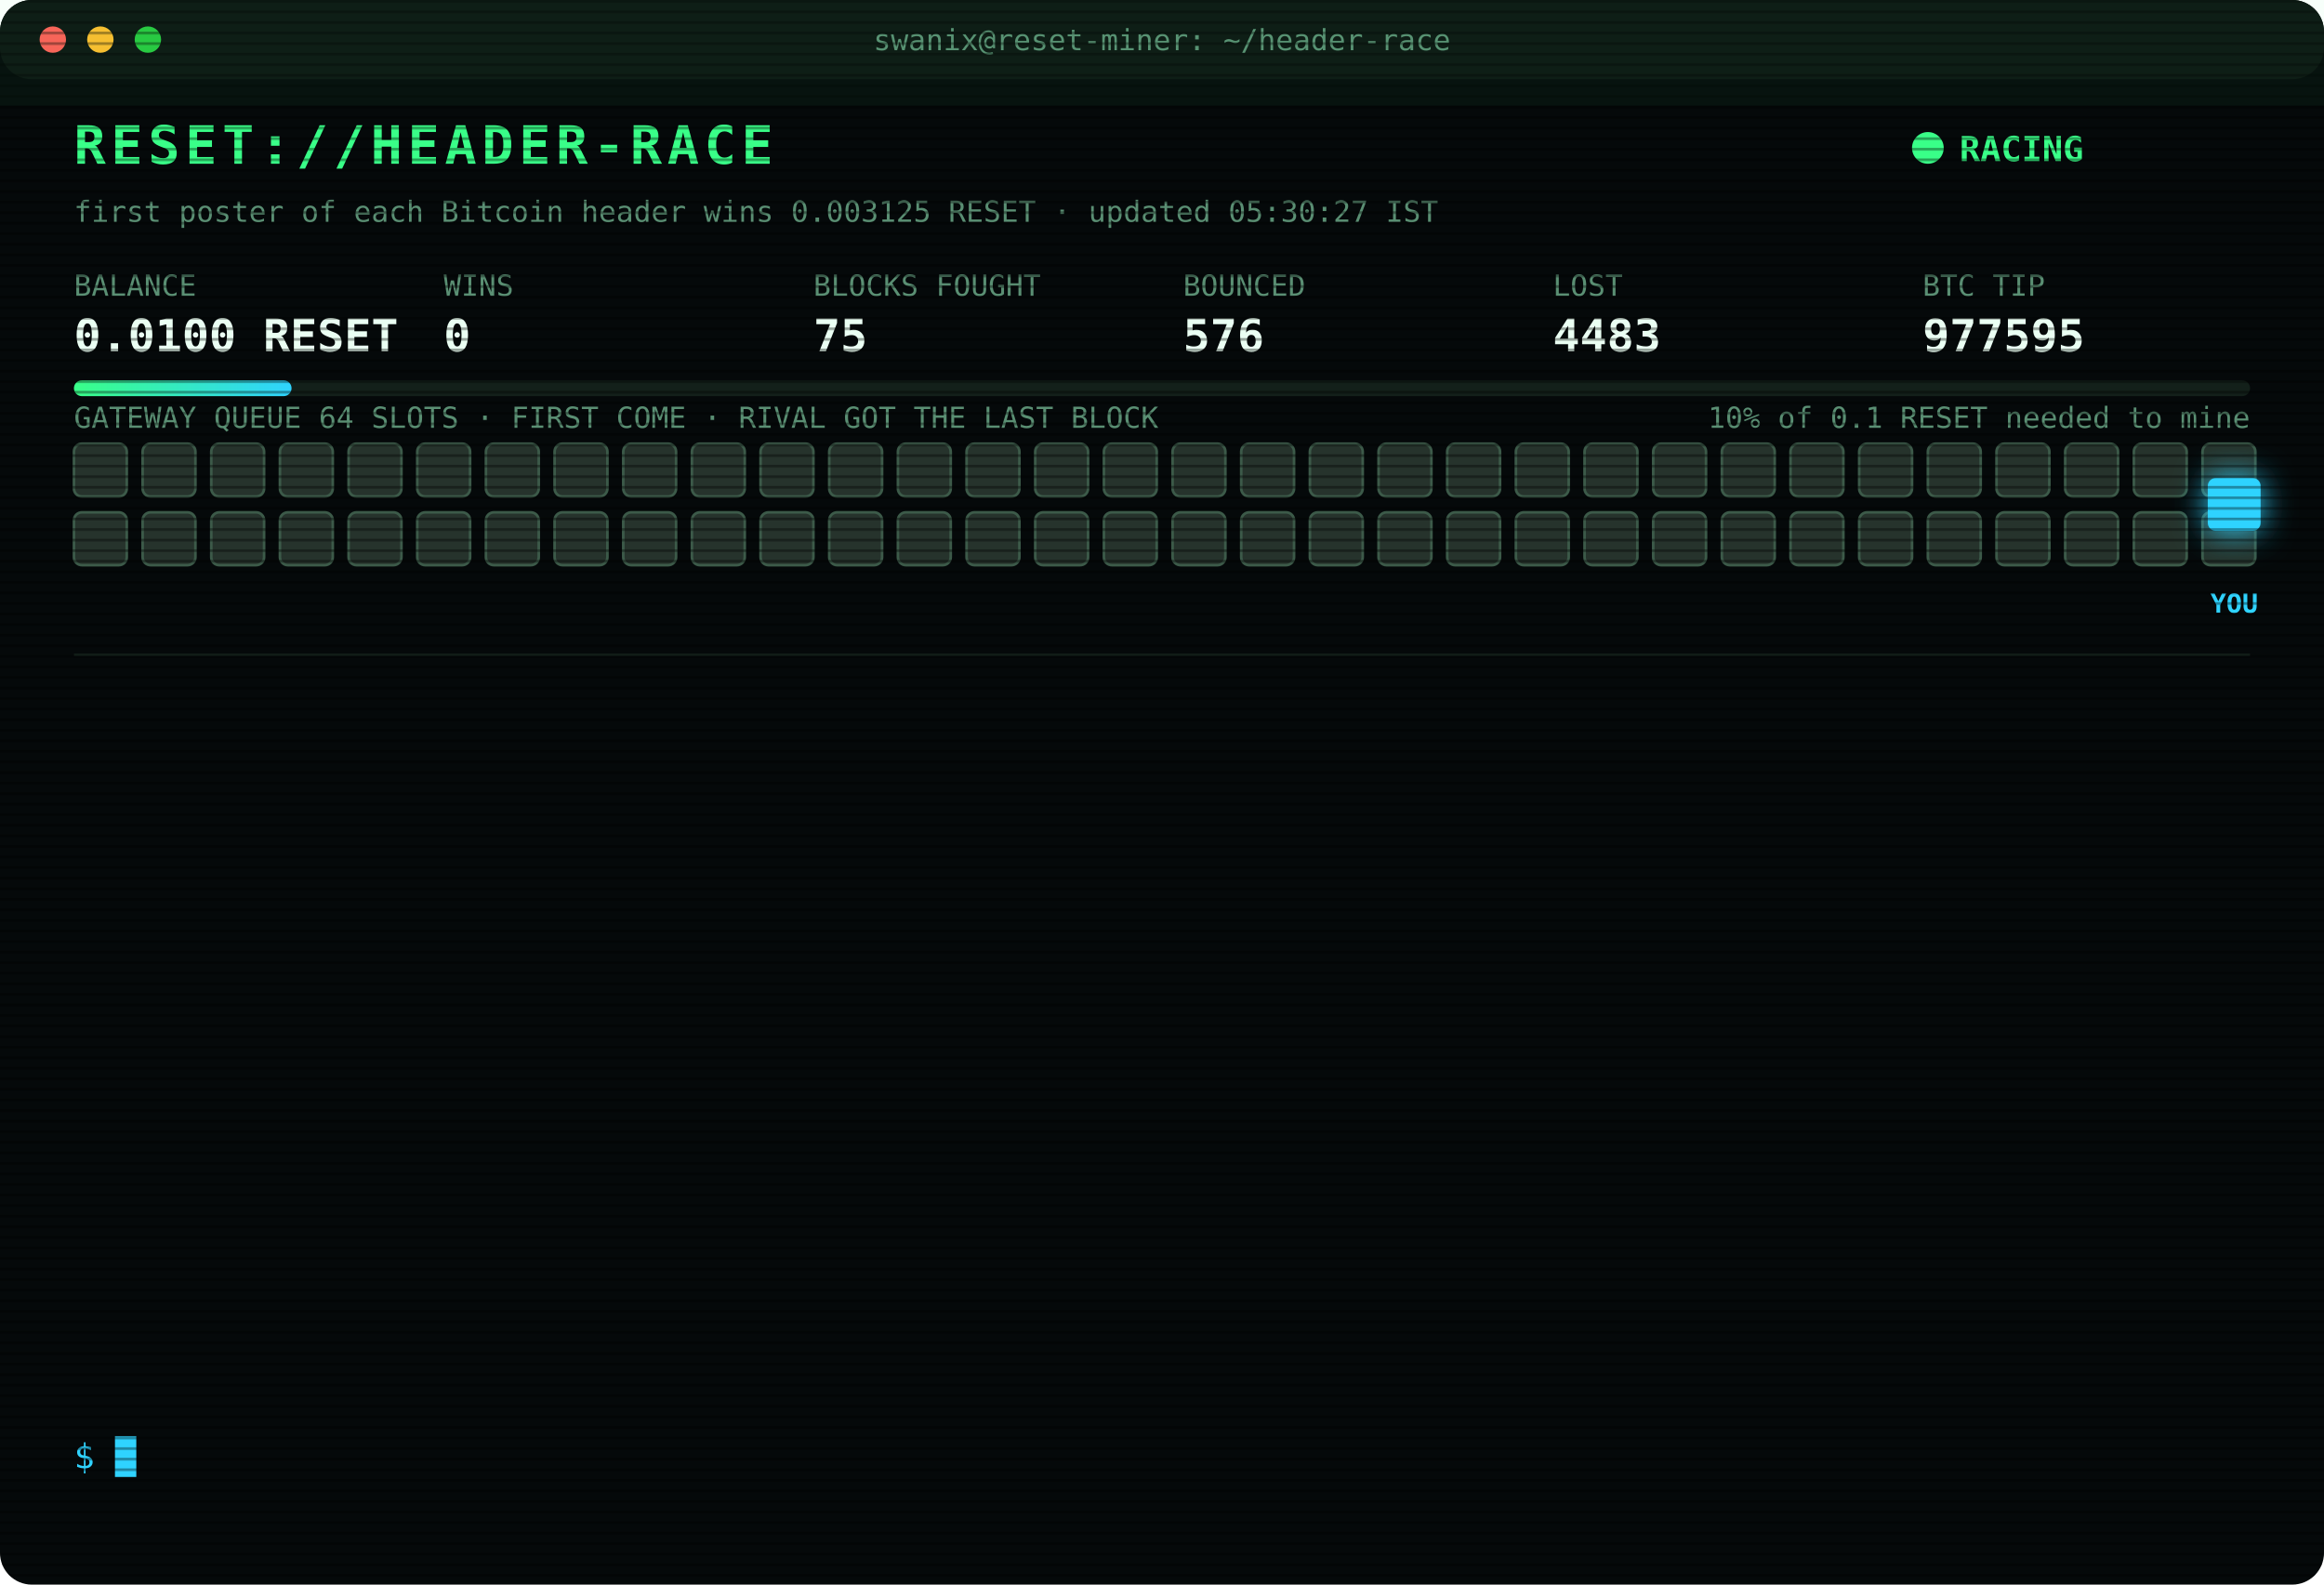
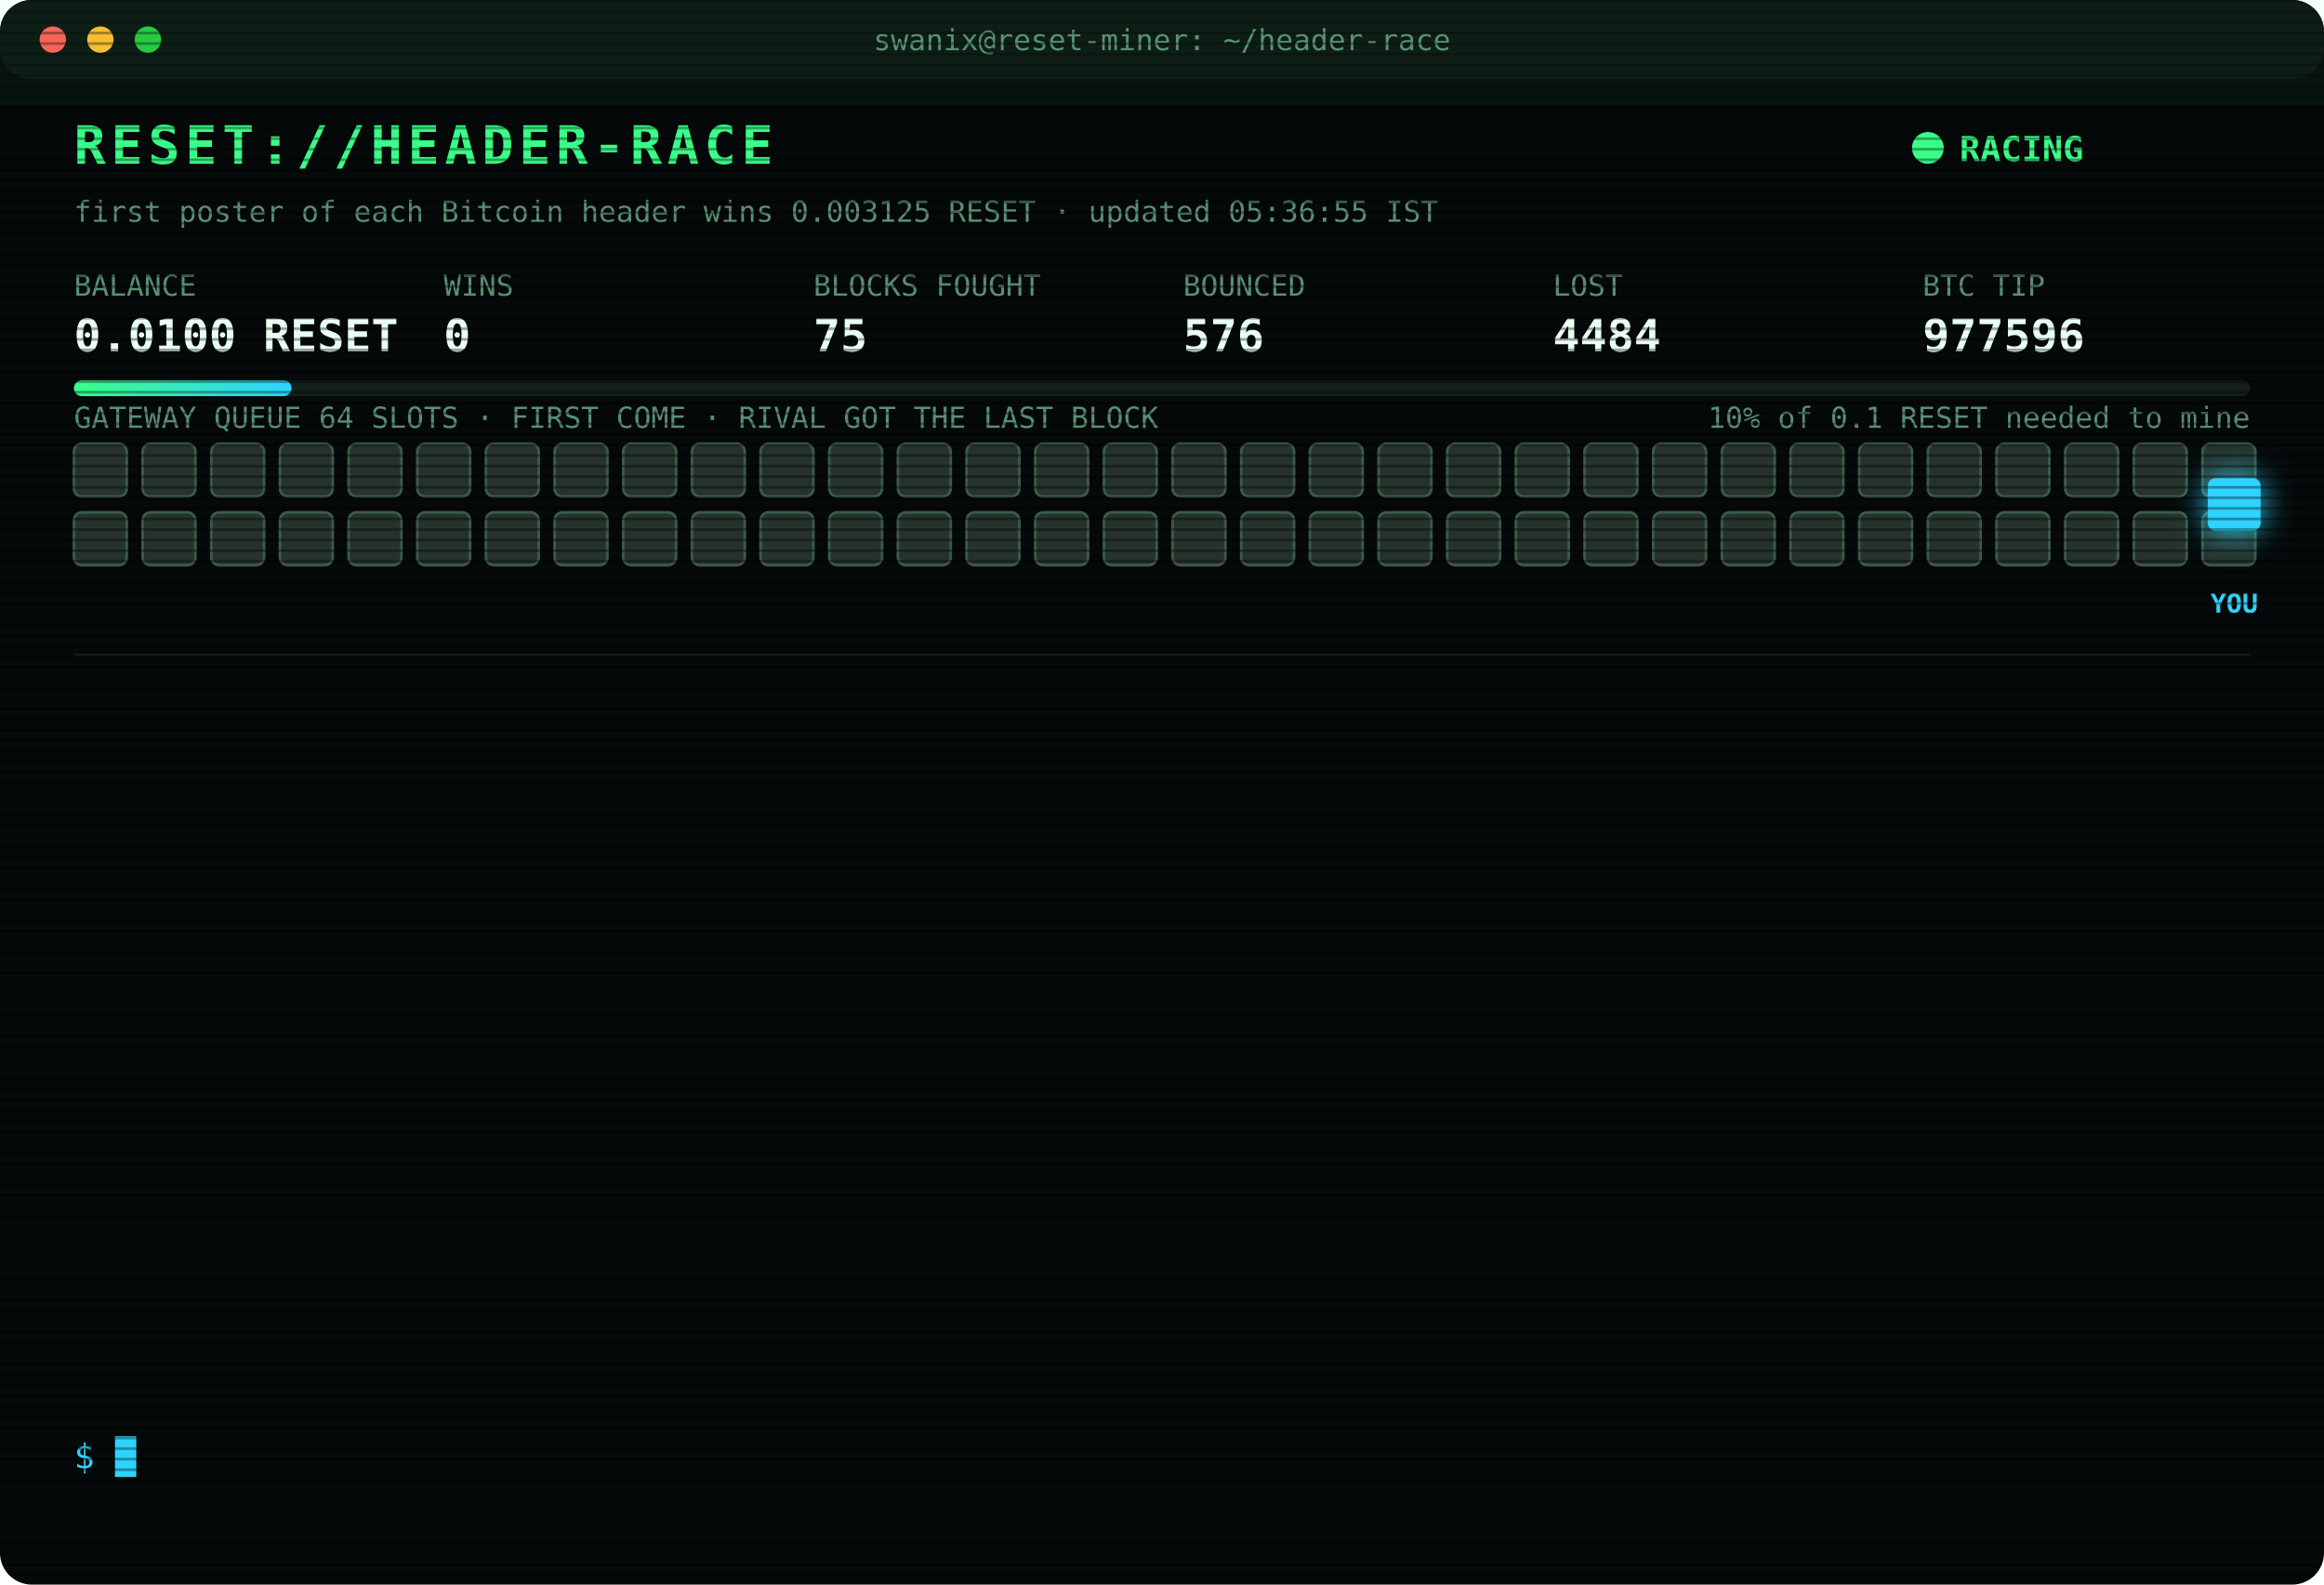
<svg xmlns="http://www.w3.org/2000/svg" width="880" height="600" viewBox="0 0 880 600" font-family="ui-monospace,SFMono-Regular,Menlo,Consolas,monospace">
  <style>
text{font-size:13px;fill:#7CFFB2}
.title{font-size:20px;font-weight:700;fill:#39FF88;letter-spacing:2px;animation:glitch 3s infinite steps(1)}
.sub{fill:#2fd3ff}.k{fill:#5a8f73;font-size:11px}.v{font-size:17px;font-weight:700;fill:#eafff3}
.ts{fill:#3f6b56}.boot{fill:#2fd3ff}.dim{fill:#5a8f73}.bad{fill:#ff4d6d}.warn{fill:#ffd23f}.mag{fill:#ff5cf0}.win{fill:#39FF88;font-weight:700}
.tag{font-size:10px;fill:#2fd3ff;font-weight:700}
.rival{fill:#26332c;stroke:#3c5a49;animation:jam 1.2s infinite alternate}
.idle{fill:#141c18;stroke:#22302a;animation:breathe 4s infinite}
.me{fill:#2fd3ff;filter:drop-shadow(0 0 6px #2fd3ff)}
.hover{animation:nudge 1.1s infinite ease-in-out}.bounce{animation:kick 1.4s infinite}
.ln{opacity:0;animation:in .4s forwards}
.cur{animation:blink 1s infinite steps(1)}
.scan{animation:scan 6s infinite linear}
.led{animation:blink 1.4s infinite}
@keyframes in{from{opacity:0;transform:translateX(-6px)}to{opacity:1;transform:none}}
@keyframes blink{50%{opacity:0}}
@keyframes jam{to{fill:#33463b}}
@keyframes breathe{50%{opacity:.4}}
@keyframes nudge{50%{transform:translateX(-10px)}}
@keyframes kick{0%,100%{transform:none}30%{transform:translateX(-14px)}55%{transform:translateX(10px) translateY(-6px)}}
@keyframes glitch{0%,92%{transform:none}93%{transform:translateX(2px);fill:#ff4d6d}95%{transform:translateX(-2px);fill:#2fd3ff}97%{transform:none}}
@keyframes scan{from{transform:translateY(-40px)}to{transform:translateY(600px)}}
</style>
  <defs>
    <pattern id="sl" width="4" height="4" patternUnits="userSpaceOnUse">
      <rect width="4" height="1" fill="#000" opacity=".35" />
    </pattern>
    <linearGradient id="bar">
      <stop offset="0" stop-color="#39FF88" />
      <stop offset="1" stop-color="#2fd3ff" />
    </linearGradient>
  </defs>
  <rect width="880" height="600" rx="12" fill="#05090a" />
  <rect width="880" height="30" rx="12" fill="#0d1512" />
  <circle cx="20" cy="15" r="5" fill="#ff5f57" />
  <circle cx="38" cy="15" r="5" fill="#febc2e" />
  <circle cx="56" cy="15" r="5" fill="#28c840" />
  <text x="440" y="19" text-anchor="middle" class="k">swanix@reset-miner: ~/header-race</text>
  <text x="28" y="62" class="title">RESET://HEADER-RACE</text>
  <circle class="led" cx="730" cy="56" r="6" fill="#39FF88" />
  <text x="742" y="61" class="win">RACING</text>
-   <text x="28" y="84" class="k">first poster of each Bitcoin header wins 0.003125 RESET · updated 05:30:27 IST</text>
+   <text x="28" y="84" class="k">first poster of each Bitcoin header wins 0.003125 RESET · updated 05:36:55 IST</text>
  <text x="28" y="112" class="k">BALANCE</text>
  <text x="28" y="133" class="v">0.0100 RESET</text>
  <text x="168" y="112" class="k">WINS</text>
  <text x="168" y="133" class="v">0</text>
  <text x="308" y="112" class="k">BLOCKS FOUGHT</text>
  <text x="308" y="133" class="v">75</text>
  <text x="448" y="112" class="k">BOUNCED</text>
  <text x="448" y="133" class="v">576</text>
  <text x="588" y="112" class="k">LOST</text>
-   <text x="588" y="133" class="v">4483</text>
+   <text x="588" y="133" class="v">4484</text>
  <text x="728" y="112" class="k">BTC TIP</text>
-   <text x="728" y="133" class="v">977595</text>
+   <text x="728" y="133" class="v">977596</text>
  <rect x="28" y="144" width="824" height="6" rx="3" fill="#13201a" />
  <rect x="28" y="144" width="82.4" height="6" rx="3" fill="url(#bar)" />
  <text x="852" y="162" text-anchor="end" class="k">10% of 0.1 RESET needed to mine</text>
  <text x="28" y="162" class="k">GATEWAY QUEUE 64 SLOTS · FIRST COME · RIVAL GOT THE LAST BLOCK</text>
  <rect class="rival" x="28" y="168" width="20" height="20" rx="3" style="animation-delay:0.00s" />
  <rect class="rival" x="54" y="168" width="20" height="20" rx="3" style="animation-delay:0.05s" />
  <rect class="rival" x="80" y="168" width="20" height="20" rx="3" style="animation-delay:0.10s" />
  <rect class="rival" x="106" y="168" width="20" height="20" rx="3" style="animation-delay:0.15s" />
  <rect class="rival" x="132" y="168" width="20" height="20" rx="3" style="animation-delay:0.20s" />
  <rect class="rival" x="158" y="168" width="20" height="20" rx="3" style="animation-delay:0.25s" />
  <rect class="rival" x="184" y="168" width="20" height="20" rx="3" style="animation-delay:0.30s" />
  <rect class="rival" x="210" y="168" width="20" height="20" rx="3" style="animation-delay:0.35s" />
  <rect class="rival" x="236" y="168" width="20" height="20" rx="3" style="animation-delay:0.40s" />
  <rect class="rival" x="262" y="168" width="20" height="20" rx="3" style="animation-delay:0.45s" />
  <rect class="rival" x="288" y="168" width="20" height="20" rx="3" style="animation-delay:0.50s" />
  <rect class="rival" x="314" y="168" width="20" height="20" rx="3" style="animation-delay:0.55s" />
  <rect class="rival" x="340" y="168" width="20" height="20" rx="3" style="animation-delay:0.60s" />
  <rect class="rival" x="366" y="168" width="20" height="20" rx="3" style="animation-delay:0.65s" />
  <rect class="rival" x="392" y="168" width="20" height="20" rx="3" style="animation-delay:0.70s" />
  <rect class="rival" x="418" y="168" width="20" height="20" rx="3" style="animation-delay:0.75s" />
  <rect class="rival" x="444" y="168" width="20" height="20" rx="3" style="animation-delay:0.80s" />
  <rect class="rival" x="470" y="168" width="20" height="20" rx="3" style="animation-delay:0.85s" />
  <rect class="rival" x="496" y="168" width="20" height="20" rx="3" style="animation-delay:0.90s" />
  <rect class="rival" x="522" y="168" width="20" height="20" rx="3" style="animation-delay:0.95s" />
  <rect class="rival" x="548" y="168" width="20" height="20" rx="3" style="animation-delay:1.00s" />
  <rect class="rival" x="574" y="168" width="20" height="20" rx="3" style="animation-delay:1.05s" />
  <rect class="rival" x="600" y="168" width="20" height="20" rx="3" style="animation-delay:1.10s" />
  <rect class="rival" x="626" y="168" width="20" height="20" rx="3" style="animation-delay:1.15s" />
  <rect class="rival" x="652" y="168" width="20" height="20" rx="3" style="animation-delay:1.20s" />
  <rect class="rival" x="678" y="168" width="20" height="20" rx="3" style="animation-delay:1.25s" />
  <rect class="rival" x="704" y="168" width="20" height="20" rx="3" style="animation-delay:1.30s" />
  <rect class="rival" x="730" y="168" width="20" height="20" rx="3" style="animation-delay:1.35s" />
  <rect class="rival" x="756" y="168" width="20" height="20" rx="3" style="animation-delay:1.40s" />
  <rect class="rival" x="782" y="168" width="20" height="20" rx="3" style="animation-delay:1.45s" />
  <rect class="rival" x="808" y="168" width="20" height="20" rx="3" style="animation-delay:1.50s" />
  <rect class="rival" x="834" y="168" width="20" height="20" rx="3" style="animation-delay:1.55s" />
  <rect class="rival" x="28" y="194" width="20" height="20" rx="3" style="animation-delay:1.60s" />
  <rect class="rival" x="54" y="194" width="20" height="20" rx="3" style="animation-delay:1.65s" />
  <rect class="rival" x="80" y="194" width="20" height="20" rx="3" style="animation-delay:1.70s" />
  <rect class="rival" x="106" y="194" width="20" height="20" rx="3" style="animation-delay:1.75s" />
  <rect class="rival" x="132" y="194" width="20" height="20" rx="3" style="animation-delay:1.80s" />
  <rect class="rival" x="158" y="194" width="20" height="20" rx="3" style="animation-delay:1.85s" />
  <rect class="rival" x="184" y="194" width="20" height="20" rx="3" style="animation-delay:1.90s" />
  <rect class="rival" x="210" y="194" width="20" height="20" rx="3" style="animation-delay:1.95s" />
  <rect class="rival" x="236" y="194" width="20" height="20" rx="3" style="animation-delay:2.00s" />
  <rect class="rival" x="262" y="194" width="20" height="20" rx="3" style="animation-delay:2.05s" />
  <rect class="rival" x="288" y="194" width="20" height="20" rx="3" style="animation-delay:2.10s" />
  <rect class="rival" x="314" y="194" width="20" height="20" rx="3" style="animation-delay:2.15s" />
  <rect class="rival" x="340" y="194" width="20" height="20" rx="3" style="animation-delay:2.20s" />
  <rect class="rival" x="366" y="194" width="20" height="20" rx="3" style="animation-delay:2.25s" />
  <rect class="rival" x="392" y="194" width="20" height="20" rx="3" style="animation-delay:2.30s" />
  <rect class="rival" x="418" y="194" width="20" height="20" rx="3" style="animation-delay:2.35s" />
  <rect class="rival" x="444" y="194" width="20" height="20" rx="3" style="animation-delay:2.40s" />
  <rect class="rival" x="470" y="194" width="20" height="20" rx="3" style="animation-delay:2.45s" />
  <rect class="rival" x="496" y="194" width="20" height="20" rx="3" style="animation-delay:2.50s" />
  <rect class="rival" x="522" y="194" width="20" height="20" rx="3" style="animation-delay:2.55s" />
  <rect class="rival" x="548" y="194" width="20" height="20" rx="3" style="animation-delay:2.60s" />
  <rect class="rival" x="574" y="194" width="20" height="20" rx="3" style="animation-delay:2.65s" />
  <rect class="rival" x="600" y="194" width="20" height="20" rx="3" style="animation-delay:2.70s" />
  <rect class="rival" x="626" y="194" width="20" height="20" rx="3" style="animation-delay:2.75s" />
  <rect class="rival" x="652" y="194" width="20" height="20" rx="3" style="animation-delay:2.80s" />
  <rect class="rival" x="678" y="194" width="20" height="20" rx="3" style="animation-delay:2.85s" />
  <rect class="rival" x="704" y="194" width="20" height="20" rx="3" style="animation-delay:2.90s" />
  <rect class="rival" x="730" y="194" width="20" height="20" rx="3" style="animation-delay:2.95s" />
  <rect class="rival" x="756" y="194" width="20" height="20" rx="3" style="animation-delay:3.00s" />
  <rect class="rival" x="782" y="194" width="20" height="20" rx="3" style="animation-delay:3.05s" />
  <rect class="rival" x="808" y="194" width="20" height="20" rx="3" style="animation-delay:3.10s" />
  <rect class="rival" x="834" y="194" width="20" height="20" rx="3" style="animation-delay:3.15s" />
  <g class="hover">
    <rect class="me" x="836" y="181" width="20" height="20" rx="3" />
    <text class="tag" x="846" y="232" text-anchor="middle">YOU</text>
  </g>
  <line x1="28" x2="852" y1="248" y2="248" stroke="#13201a" />
  <g class="ln" style="animation-delay:0.40s">
-     <text x="28" y="270" class="ts">04:35:37</text>
-     <text x="104" y="270" class="bad">[LOST] #977584 taken by a rival miner</text>
+     <text x="28" y="270" class="ts">04:36:05</text>
+     <text x="104" y="270" class="bad">[LOST] #977585 taken by a rival miner</text>
  </g>
  <g class="ln" style="animation-delay:0.65s">
-     <text x="28" y="292" class="ts">04:36:05</text>
-     <text x="104" y="292" class="bad">[LOST] #977585 taken by a rival miner</text>
+     <text x="28" y="292" class="ts">04:55:44</text>
+     <text x="104" y="292" class="bad">[LOST] #977586 taken by a rival miner</text>
  </g>
  <g class="ln" style="animation-delay:0.90s">
-     <text x="28" y="314" class="ts">04:55:44</text>
-     <text x="104" y="314" class="bad">[LOST] #977586 taken by a rival miner</text>
+     <text x="28" y="314" class="ts">05:02:25</text>
+     <text x="104" y="314" class="bad">[LOST] #977587 taken by a rival miner</text>
  </g>
  <g class="ln" style="animation-delay:1.15s">
-     <text x="28" y="336" class="ts">05:02:25</text>
-     <text x="104" y="336" class="bad">[LOST] #977587 taken by a rival miner</text>
+     <text x="28" y="336" class="ts">05:05:06</text>
+     <text x="104" y="336" class="bad">[REJECTED] #977588 The network already has these headers.</text>
  </g>
  <g class="ln" style="animation-delay:1.40s">
    <text x="28" y="358" class="ts">05:05:06</text>
-     <text x="104" y="358" class="bad">[REJECTED] #977588 The network already has these headers.</text>
+     <text x="104" y="358" class="bad">[LOST] #977588 taken by a rival miner</text>
  </g>
  <g class="ln" style="animation-delay:1.65s">
-     <text x="28" y="380" class="ts">05:05:06</text>
-     <text x="104" y="380" class="bad">[LOST] #977588 taken by a rival miner</text>
+     <text x="28" y="380" class="ts">05:06:22</text>
+     <text x="104" y="380" class="bad">[LOST] #977589 taken by a rival miner</text>
  </g>
  <g class="ln" style="animation-delay:1.90s">
-     <text x="28" y="402" class="ts">05:06:22</text>
-     <text x="104" y="402" class="bad">[LOST] #977589 taken by a rival miner</text>
+     <text x="28" y="402" class="ts">05:12:50</text>
+     <text x="104" y="402" class="bad">[LOST] #977590 taken by a rival miner</text>
  </g>
  <g class="ln" style="animation-delay:2.15s">
-     <text x="28" y="424" class="ts">05:12:50</text>
-     <text x="104" y="424" class="bad">[LOST] #977590 taken by a rival miner</text>
+     <text x="28" y="424" class="ts">05:13:41</text>
+     <text x="104" y="424" class="bad">[LOST] #977591 taken by a rival miner</text>
  </g>
  <g class="ln" style="animation-delay:2.40s">
-     <text x="28" y="446" class="ts">05:13:41</text>
-     <text x="104" y="446" class="bad">[LOST] #977591 taken by a rival miner</text>
+     <text x="28" y="446" class="ts">05:16:34</text>
+     <text x="104" y="446" class="bad">[LOST] #977592 taken by a rival miner</text>
  </g>
  <g class="ln" style="animation-delay:2.65s">
-     <text x="28" y="468" class="ts">05:16:34</text>
-     <text x="104" y="468" class="bad">[LOST] #977592 taken by a rival miner</text>
+     <text x="28" y="468" class="ts">05:18:39</text>
+     <text x="104" y="468" class="bad">[LOST] #977593 taken by a rival miner</text>
  </g>
  <g class="ln" style="animation-delay:2.90s">
-     <text x="28" y="490" class="ts">05:18:39</text>
-     <text x="104" y="490" class="bad">[LOST] #977593 taken by a rival miner</text>
+     <text x="28" y="490" class="ts">05:27:44</text>
+     <text x="104" y="490" class="bad">[LOST] #977594 taken by a rival miner</text>
  </g>
  <g class="ln" style="animation-delay:3.15s">
-     <text x="28" y="512" class="ts">05:27:44</text>
-     <text x="104" y="512" class="bad">[LOST] #977594 taken by a rival miner</text>
+     <text x="28" y="512" class="ts">05:30:11</text>
+     <text x="104" y="512" class="bad">[LOST] #977595 taken by a rival miner</text>
  </g>
  <g class="ln" style="animation-delay:3.40s">
-     <text x="28" y="534" class="ts">05:30:11</text>
-     <text x="104" y="534" class="bad">[LOST] #977595 taken by a rival miner</text>
+     <text x="28" y="534" class="ts">05:36:55</text>
+     <text x="104" y="534" class="bad">[LOST] #977596 taken by a rival miner</text>
  </g>
  <text x="28" y="556" class="sub">$ <tspan class="cur">█</tspan>
  </text>
  <rect width="880" height="600" rx="12" fill="url(#sl)" pointer-events="none" />
  <rect class="scan" width="880" height="40" fill="#39FF88" opacity=".04" />
</svg>
